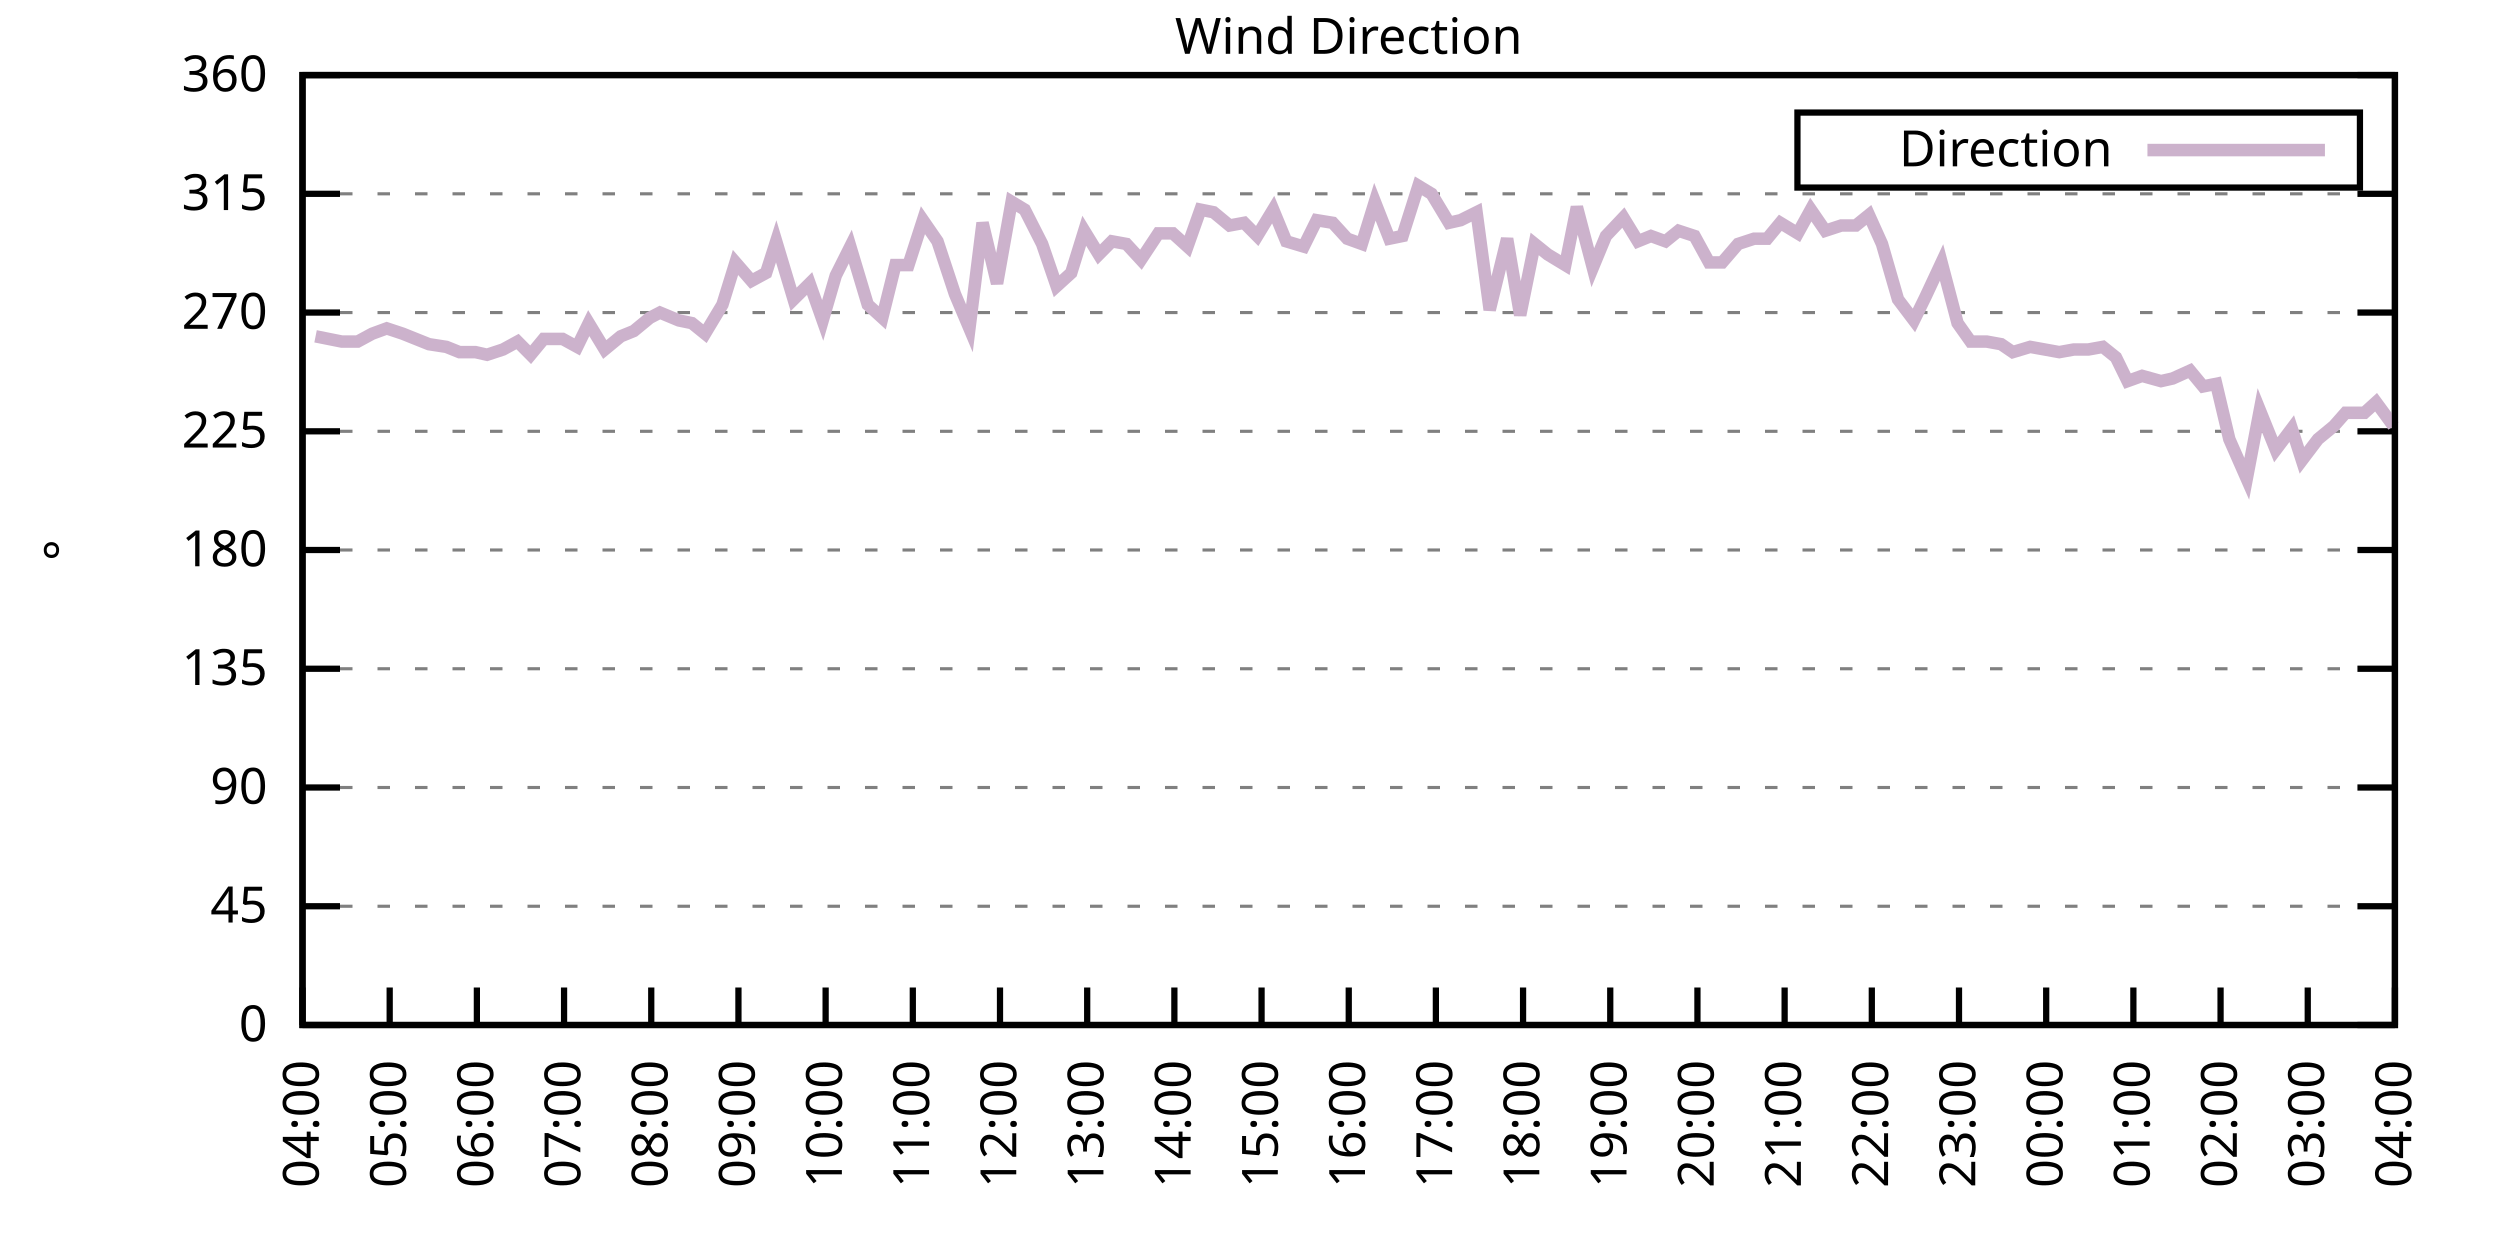
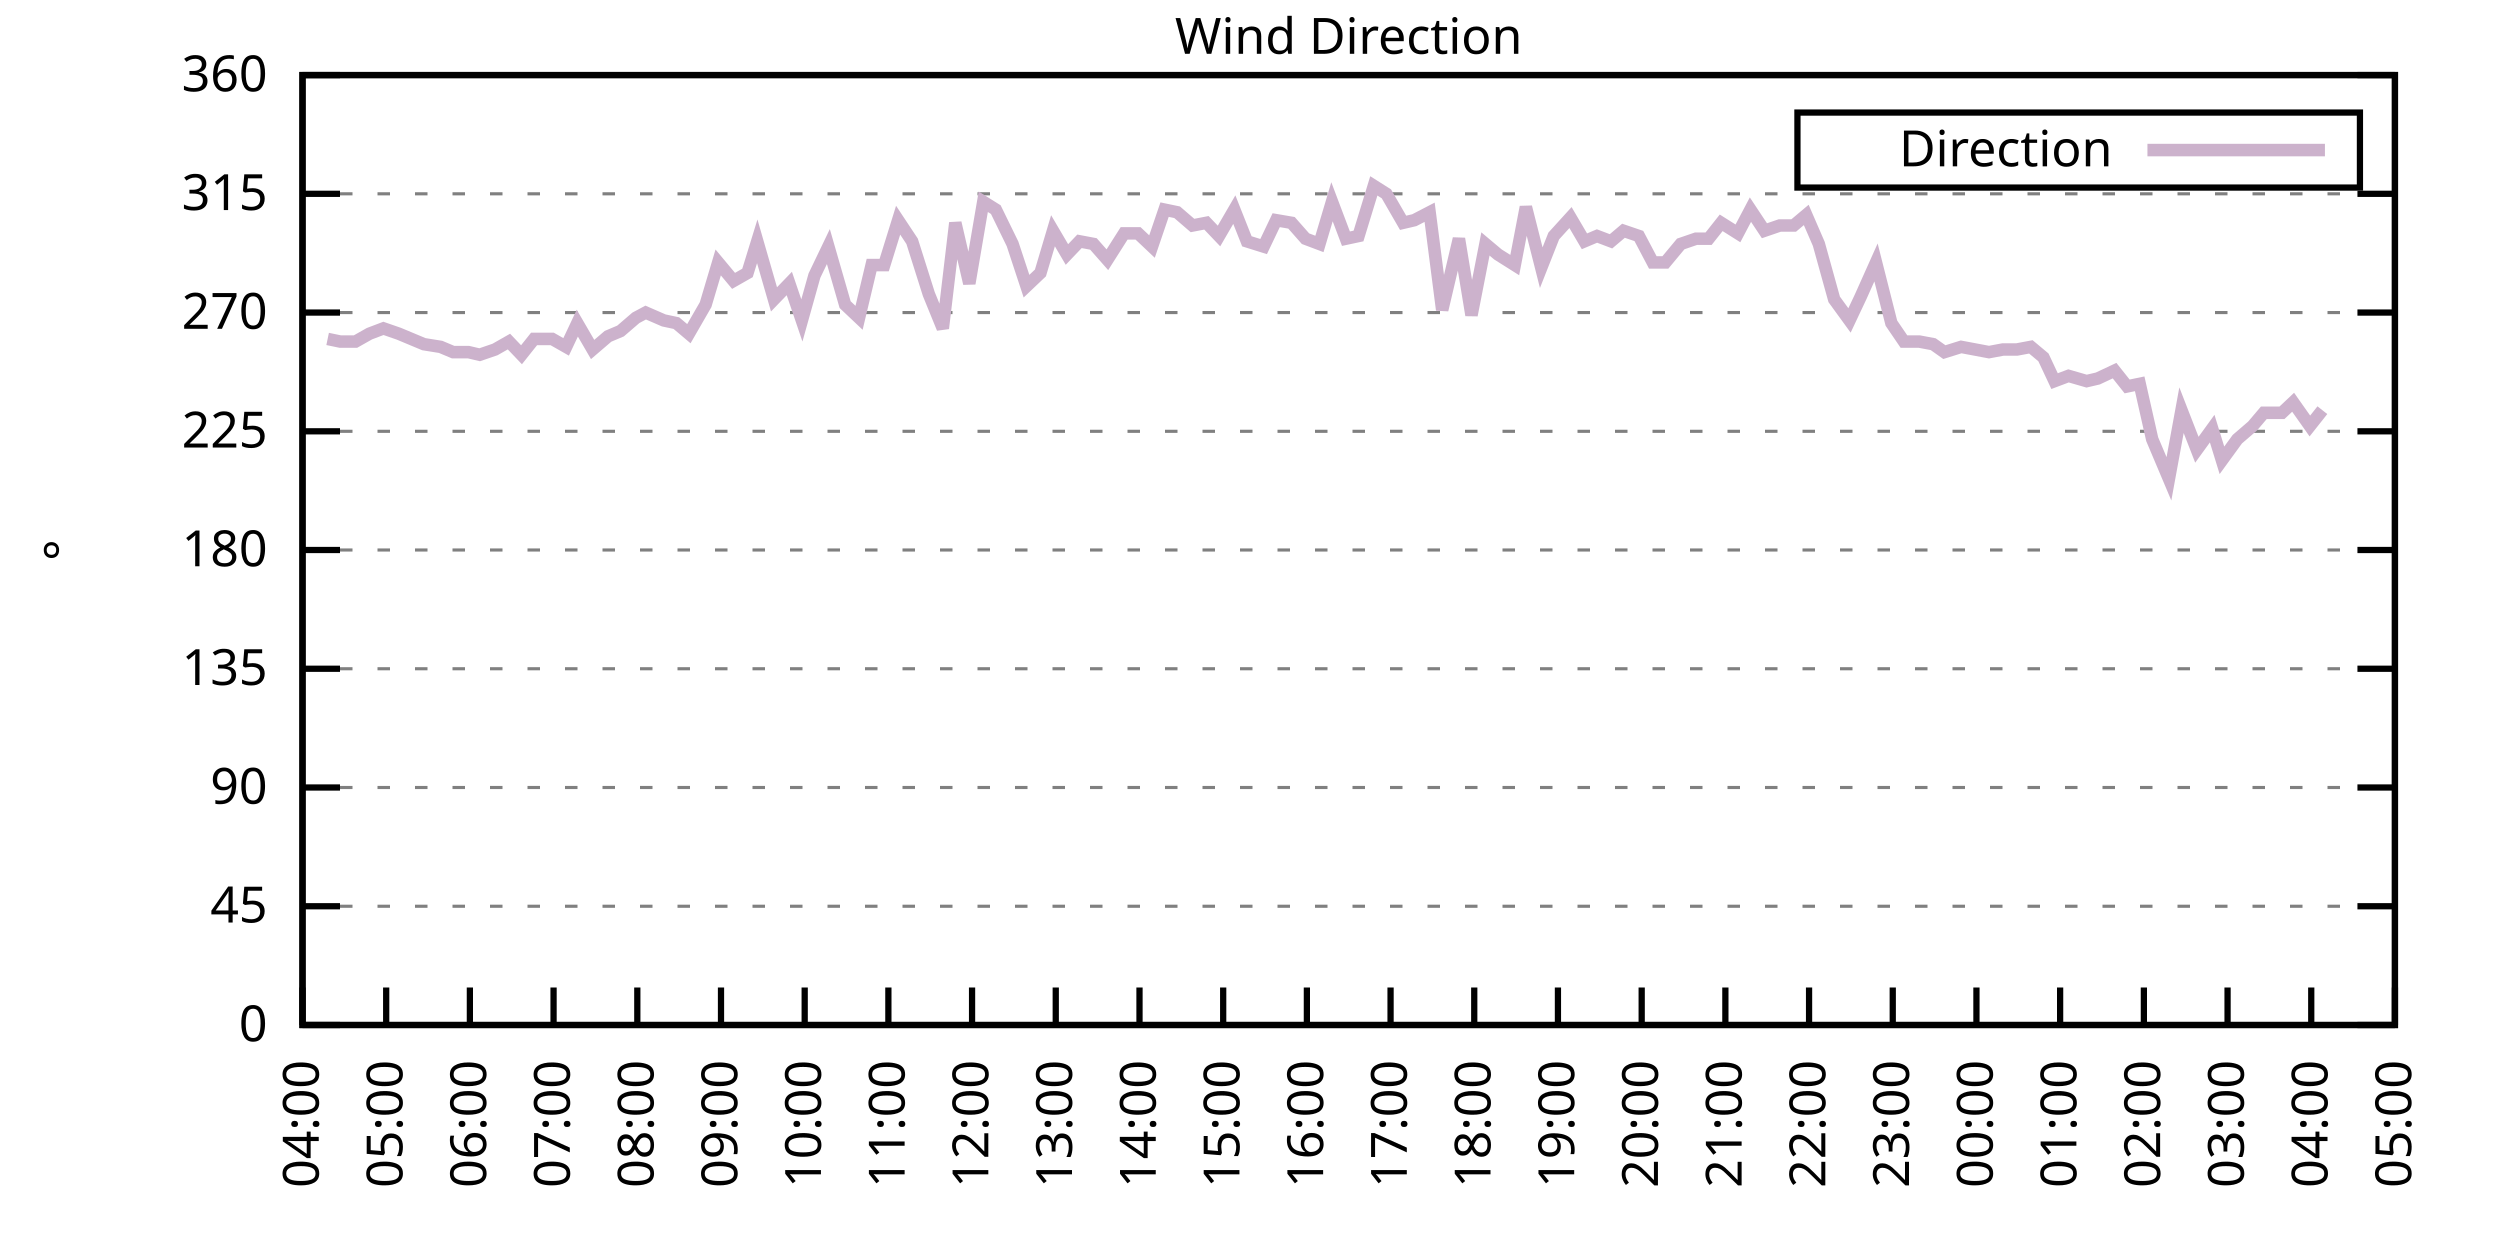
<svg xmlns="http://www.w3.org/2000/svg" xmlns:xlink="http://www.w3.org/1999/xlink" width="400" height="200" viewBox="0 0 400 200">
  <g id="gnuplot_canvas">
    <rect x="0" y="0" width="400" height="200" fill="none" />
    <defs>
      <circle id="gpDot" r="0.5" stroke-width="0.5" stroke="currentColor" />
      <path id="gpPt0" stroke-width="0.333" stroke="currentColor" d="M-1,0 h2 M0,-1 v2" />
      <path id="gpPt1" stroke-width="0.333" stroke="currentColor" d="M-1,-1 L1,1 M1,-1 L-1,1" />
      <path id="gpPt2" stroke-width="0.333" stroke="currentColor" d="M-1,0 L1,0 M0,-1 L0,1 M-1,-1 L1,1 M-1,1 L1,-1" />
      <rect id="gpPt3" stroke-width="0.333" stroke="currentColor" x="-1" y="-1" width="2" height="2" />
      <rect id="gpPt4" stroke-width="0.333" stroke="currentColor" fill="currentColor" x="-1" y="-1" width="2" height="2" />
      <circle id="gpPt5" stroke-width="0.333" stroke="currentColor" cx="0" cy="0" r="1" />
      <use xlink:href="#gpPt5" id="gpPt6" fill="currentColor" stroke="none" />
      <path id="gpPt7" stroke-width="0.333" stroke="currentColor" d="M0,-1.33 L-1.33,0.67 L1.33,0.67 z" />
      <use xlink:href="#gpPt7" id="gpPt8" fill="currentColor" stroke="none" />
      <use xlink:href="#gpPt7" id="gpPt9" stroke="currentColor" transform="rotate(180)" />
      <use xlink:href="#gpPt9" id="gpPt10" fill="currentColor" stroke="none" />
      <use xlink:href="#gpPt3" id="gpPt11" stroke="currentColor" transform="rotate(45)" />
      <use xlink:href="#gpPt11" id="gpPt12" fill="currentColor" stroke="none" />
      <path id="gpPt13" stroke-width="0.333" stroke="currentColor" d="M0,1.330 L1.265,0.411 L0.782,-1.067 L-0.782,-1.076 L-1.265,0.411 z" />
      <use xlink:href="#gpPt13" id="gpPt14" fill="currentColor" stroke="none" />
      <filter id="textbox" filterUnits="objectBoundingBox" x="0" y="0" height="1" width="1">
        <feFlood flood-color="white" flood-opacity="1" result="bgnd" />
        <feComposite in="SourceGraphic" in2="bgnd" operator="atop" />
      </filter>
      <filter id="greybox" filterUnits="objectBoundingBox" x="0" y="0" height="1" width="1">
        <feFlood flood-color="lightgrey" flood-opacity="1" result="grey" />
        <feComposite in="SourceGraphic" in2="grey" operator="atop" />
      </filter>
    </defs>
    <g fill="none" color="white" stroke="currentColor" stroke-width="1.00" stroke-linecap="butt" stroke-linejoin="miter">
</g>
    <g fill="none" color="black" stroke="currentColor" stroke-width="1.00" stroke-linecap="butt" stroke-linejoin="miter">
      <g stroke="none" shape-rendering="crispEdges">
        <polygon fill="rgb(255, 255, 255)" points="48.40,164.00 383.18,164.00 383.18,12.02 48.40,12.02 " />
      </g>
    </g>
    <g fill="none" color="black" stroke="currentColor" stroke-width="1.00" stroke-linecap="butt" stroke-linejoin="miter">
</g>
    <g fill="none" color="black" stroke="black" stroke-width="0.50" stroke-linecap="butt" stroke-linejoin="miter">
</g>
    <g fill="none" color="gray" stroke="currentColor" stroke-width="0.50" stroke-linecap="butt" stroke-linejoin="miter">
      <path stroke="gray" stroke-dasharray="2,4" class="gridline" d="M48.40,164.00 L383.19,164.00  " />
    </g>
    <g fill="none" color="gray" stroke="gray" stroke-width="1.00" stroke-linecap="butt" stroke-linejoin="miter">
</g>
    <g fill="none" color="black" stroke="currentColor" stroke-width="1.00" stroke-linecap="butt" stroke-linejoin="miter">
      <path stroke="black" d="M48.40,164.00 L54.40,164.00 M383.19,164.00 L377.19,164.00  " />
      <g transform="translate(42.80,166.60)" stroke="none" fill="black" font-family="Sans" font-size="8.00" text-anchor="end">
        <text>
          <tspan font-family="Sans"> 0</tspan>
        </text>
      </g>
    </g>
    <g fill="none" color="black" stroke="currentColor" stroke-width="1.00" stroke-linecap="butt" stroke-linejoin="miter">
</g>
    <g fill="none" color="black" stroke="black" stroke-width="0.50" stroke-linecap="butt" stroke-linejoin="miter">
</g>
    <g fill="none" color="gray" stroke="currentColor" stroke-width="0.50" stroke-linecap="butt" stroke-linejoin="miter">
      <path stroke="gray" stroke-dasharray="2,4" class="gridline" d="M48.40,145.00 L383.19,145.00  " />
    </g>
    <g fill="none" color="gray" stroke="gray" stroke-width="1.00" stroke-linecap="butt" stroke-linejoin="miter">
</g>
    <g fill="none" color="black" stroke="currentColor" stroke-width="1.00" stroke-linecap="butt" stroke-linejoin="miter">
      <path stroke="black" d="M48.40,145.00 L54.40,145.00 M383.19,145.00 L377.19,145.00  " />
      <g transform="translate(42.80,147.60)" stroke="none" fill="black" font-family="Sans" font-size="8.00" text-anchor="end">
        <text>
          <tspan font-family="Sans"> 45</tspan>
        </text>
      </g>
    </g>
    <g fill="none" color="black" stroke="currentColor" stroke-width="1.00" stroke-linecap="butt" stroke-linejoin="miter">
</g>
    <g fill="none" color="black" stroke="black" stroke-width="0.50" stroke-linecap="butt" stroke-linejoin="miter">
</g>
    <g fill="none" color="gray" stroke="currentColor" stroke-width="0.50" stroke-linecap="butt" stroke-linejoin="miter">
      <path stroke="gray" stroke-dasharray="2,4" class="gridline" d="M48.40,126.00 L383.19,126.00  " />
    </g>
    <g fill="none" color="gray" stroke="gray" stroke-width="1.00" stroke-linecap="butt" stroke-linejoin="miter">
</g>
    <g fill="none" color="black" stroke="currentColor" stroke-width="1.00" stroke-linecap="butt" stroke-linejoin="miter">
      <path stroke="black" d="M48.40,126.00 L54.40,126.00 M383.19,126.00 L377.19,126.00  " />
      <g transform="translate(42.80,128.60)" stroke="none" fill="black" font-family="Sans" font-size="8.00" text-anchor="end">
        <text>
          <tspan font-family="Sans"> 90</tspan>
        </text>
      </g>
    </g>
    <g fill="none" color="black" stroke="currentColor" stroke-width="1.00" stroke-linecap="butt" stroke-linejoin="miter">
</g>
    <g fill="none" color="black" stroke="black" stroke-width="0.50" stroke-linecap="butt" stroke-linejoin="miter">
</g>
    <g fill="none" color="gray" stroke="currentColor" stroke-width="0.50" stroke-linecap="butt" stroke-linejoin="miter">
      <path stroke="gray" stroke-dasharray="2,4" class="gridline" d="M48.40,107.00 L383.19,107.00  " />
    </g>
    <g fill="none" color="gray" stroke="gray" stroke-width="1.00" stroke-linecap="butt" stroke-linejoin="miter">
</g>
    <g fill="none" color="black" stroke="currentColor" stroke-width="1.00" stroke-linecap="butt" stroke-linejoin="miter">
      <path stroke="black" d="M48.40,107.00 L54.40,107.00 M383.19,107.00 L377.19,107.00  " />
      <g transform="translate(42.80,109.60)" stroke="none" fill="black" font-family="Sans" font-size="8.00" text-anchor="end">
        <text>
          <tspan font-family="Sans"> 135</tspan>
        </text>
      </g>
    </g>
    <g fill="none" color="black" stroke="currentColor" stroke-width="1.00" stroke-linecap="butt" stroke-linejoin="miter">
</g>
    <g fill="none" color="black" stroke="black" stroke-width="0.50" stroke-linecap="butt" stroke-linejoin="miter">
</g>
    <g fill="none" color="gray" stroke="currentColor" stroke-width="0.50" stroke-linecap="butt" stroke-linejoin="miter">
      <path stroke="gray" stroke-dasharray="2,4" class="gridline" d="M48.40,88.00 L383.19,88.00  " />
    </g>
    <g fill="none" color="gray" stroke="gray" stroke-width="1.00" stroke-linecap="butt" stroke-linejoin="miter">
</g>
    <g fill="none" color="black" stroke="currentColor" stroke-width="1.00" stroke-linecap="butt" stroke-linejoin="miter">
      <path stroke="black" d="M48.40,88.00 L54.40,88.00 M383.19,88.00 L377.19,88.00  " />
      <g transform="translate(42.80,90.60)" stroke="none" fill="black" font-family="Sans" font-size="8.00" text-anchor="end">
        <text>
          <tspan font-family="Sans"> 180</tspan>
        </text>
      </g>
    </g>
    <g fill="none" color="black" stroke="currentColor" stroke-width="1.00" stroke-linecap="butt" stroke-linejoin="miter">
</g>
    <g fill="none" color="black" stroke="black" stroke-width="0.50" stroke-linecap="butt" stroke-linejoin="miter">
</g>
    <g fill="none" color="gray" stroke="currentColor" stroke-width="0.50" stroke-linecap="butt" stroke-linejoin="miter">
      <path stroke="gray" stroke-dasharray="2,4" class="gridline" d="M48.40,69.01 L383.19,69.01  " />
    </g>
    <g fill="none" color="gray" stroke="gray" stroke-width="1.00" stroke-linecap="butt" stroke-linejoin="miter">
</g>
    <g fill="none" color="black" stroke="currentColor" stroke-width="1.00" stroke-linecap="butt" stroke-linejoin="miter">
      <path stroke="black" d="M48.40,69.01 L54.40,69.01 M383.19,69.01 L377.19,69.01  " />
      <g transform="translate(42.80,71.61)" stroke="none" fill="black" font-family="Sans" font-size="8.00" text-anchor="end">
        <text>
          <tspan font-family="Sans"> 225</tspan>
        </text>
      </g>
    </g>
    <g fill="none" color="black" stroke="currentColor" stroke-width="1.00" stroke-linecap="butt" stroke-linejoin="miter">
</g>
    <g fill="none" color="black" stroke="black" stroke-width="0.50" stroke-linecap="butt" stroke-linejoin="miter">
</g>
    <g fill="none" color="gray" stroke="currentColor" stroke-width="0.50" stroke-linecap="butt" stroke-linejoin="miter">
      <path stroke="gray" stroke-dasharray="2,4" class="gridline" d="M48.40,50.01 L383.19,50.01  " />
    </g>
    <g fill="none" color="gray" stroke="gray" stroke-width="1.00" stroke-linecap="butt" stroke-linejoin="miter">
</g>
    <g fill="none" color="black" stroke="currentColor" stroke-width="1.00" stroke-linecap="butt" stroke-linejoin="miter">
      <path stroke="black" d="M48.40,50.01 L54.40,50.01 M383.19,50.01 L377.19,50.01  " />
      <g transform="translate(42.80,52.61)" stroke="none" fill="black" font-family="Sans" font-size="8.00" text-anchor="end">
        <text>
          <tspan font-family="Sans"> 270</tspan>
        </text>
      </g>
    </g>
    <g fill="none" color="black" stroke="currentColor" stroke-width="1.00" stroke-linecap="butt" stroke-linejoin="miter">
</g>
    <g fill="none" color="black" stroke="black" stroke-width="0.50" stroke-linecap="butt" stroke-linejoin="miter">
</g>
    <g fill="none" color="gray" stroke="currentColor" stroke-width="0.50" stroke-linecap="butt" stroke-linejoin="miter">
      <path stroke="gray" stroke-dasharray="2,4" class="gridline" d="M48.40,31.01 L383.19,31.01  " />
    </g>
    <g fill="none" color="gray" stroke="gray" stroke-width="1.00" stroke-linecap="butt" stroke-linejoin="miter">
</g>
    <g fill="none" color="black" stroke="currentColor" stroke-width="1.00" stroke-linecap="butt" stroke-linejoin="miter">
      <path stroke="black" d="M48.40,31.01 L54.40,31.01 M383.19,31.01 L377.19,31.01  " />
      <g transform="translate(42.80,33.61)" stroke="none" fill="black" font-family="Sans" font-size="8.00" text-anchor="end">
        <text>
          <tspan font-family="Sans"> 315</tspan>
        </text>
      </g>
    </g>
    <g fill="none" color="black" stroke="currentColor" stroke-width="1.00" stroke-linecap="butt" stroke-linejoin="miter">
</g>
    <g fill="none" color="black" stroke="black" stroke-width="0.50" stroke-linecap="butt" stroke-linejoin="miter">
</g>
    <g fill="none" color="gray" stroke="currentColor" stroke-width="0.50" stroke-linecap="butt" stroke-linejoin="miter">
      <path stroke="gray" stroke-dasharray="2,4" class="gridline" d="M48.40,12.01 L383.19,12.01  " />
    </g>
    <g fill="none" color="gray" stroke="gray" stroke-width="1.00" stroke-linecap="butt" stroke-linejoin="miter">
</g>
    <g fill="none" color="black" stroke="currentColor" stroke-width="1.00" stroke-linecap="butt" stroke-linejoin="miter">
      <path stroke="black" d="M48.40,12.01 L54.40,12.01 M383.19,12.01 L377.19,12.01  " />
      <g transform="translate(42.80,14.61)" stroke="none" fill="black" font-family="Sans" font-size="8.00" text-anchor="end">
        <text>
          <tspan font-family="Sans"> 360</tspan>
        </text>
      </g>
    </g>
    <g fill="none" color="black" stroke="currentColor" stroke-width="1.00" stroke-linecap="butt" stroke-linejoin="miter">
      <path stroke="black" d="M48.40,164.00 L48.40,158.00  " />
      <g transform="translate(51.00,169.60) rotate(270.00)" stroke="none" fill="black" font-family="Sans" font-size="8.00" text-anchor="end">
        <text>
          <tspan font-family="Sans">04:00</tspan>
        </text>
      </g>
    </g>
    <g fill="none" color="black" stroke="currentColor" stroke-width="1.00" stroke-linecap="butt" stroke-linejoin="miter">
-       <path stroke="black" d="M62.35,164.00 L62.35,158.00  " />
-       <g transform="translate(64.95,169.60) rotate(270.00)" stroke="none" fill="black" font-family="Sans" font-size="8.00" text-anchor="end">
+       <path stroke="black" d="M61.79,164.00 L61.79,158.00  " />
+       <g transform="translate(64.39,169.60) rotate(270.00)" stroke="none" fill="black" font-family="Sans" font-size="8.00" text-anchor="end">
        <text>
          <tspan font-family="Sans">05:00</tspan>
        </text>
      </g>
    </g>
    <g fill="none" color="black" stroke="currentColor" stroke-width="1.00" stroke-linecap="butt" stroke-linejoin="miter">
-       <path stroke="black" d="M76.30,164.00 L76.30,158.00  " />
-       <g transform="translate(78.90,169.60) rotate(270.00)" stroke="none" fill="black" font-family="Sans" font-size="8.00" text-anchor="end">
+       <path stroke="black" d="M75.18,164.00 L75.18,158.00  " />
+       <g transform="translate(77.78,169.60) rotate(270.00)" stroke="none" fill="black" font-family="Sans" font-size="8.00" text-anchor="end">
        <text>
          <tspan font-family="Sans">06:00</tspan>
        </text>
      </g>
    </g>
    <g fill="none" color="black" stroke="currentColor" stroke-width="1.00" stroke-linecap="butt" stroke-linejoin="miter">
-       <path stroke="black" d="M90.25,164.00 L90.25,158.00  " />
-       <g transform="translate(92.85,169.60) rotate(270.00)" stroke="none" fill="black" font-family="Sans" font-size="8.00" text-anchor="end">
+       <path stroke="black" d="M88.57,164.00 L88.57,158.00  " />
+       <g transform="translate(91.17,169.60) rotate(270.00)" stroke="none" fill="black" font-family="Sans" font-size="8.00" text-anchor="end">
        <text>
          <tspan font-family="Sans">07:00</tspan>
        </text>
      </g>
    </g>
    <g fill="none" color="black" stroke="currentColor" stroke-width="1.00" stroke-linecap="butt" stroke-linejoin="miter">
-       <path stroke="black" d="M104.20,164.00 L104.20,158.00  " />
-       <g transform="translate(106.80,169.60) rotate(270.00)" stroke="none" fill="black" font-family="Sans" font-size="8.00" text-anchor="end">
+       <path stroke="black" d="M101.97,164.00 L101.97,158.00  " />
+       <g transform="translate(104.57,169.60) rotate(270.00)" stroke="none" fill="black" font-family="Sans" font-size="8.00" text-anchor="end">
        <text>
          <tspan font-family="Sans">08:00</tspan>
        </text>
      </g>
    </g>
    <g fill="none" color="black" stroke="currentColor" stroke-width="1.00" stroke-linecap="butt" stroke-linejoin="miter">
-       <path stroke="black" d="M118.15,164.00 L118.15,158.00  " />
-       <g transform="translate(120.75,169.60) rotate(270.00)" stroke="none" fill="black" font-family="Sans" font-size="8.00" text-anchor="end">
+       <path stroke="black" d="M115.36,164.00 L115.36,158.00  " />
+       <g transform="translate(117.96,169.60) rotate(270.00)" stroke="none" fill="black" font-family="Sans" font-size="8.00" text-anchor="end">
        <text>
          <tspan font-family="Sans">09:00</tspan>
        </text>
      </g>
    </g>
    <g fill="none" color="black" stroke="currentColor" stroke-width="1.00" stroke-linecap="butt" stroke-linejoin="miter">
-       <path stroke="black" d="M132.10,164.00 L132.10,158.00  " />
-       <g transform="translate(134.70,169.60) rotate(270.00)" stroke="none" fill="black" font-family="Sans" font-size="8.00" text-anchor="end">
+       <path stroke="black" d="M128.75,164.00 L128.75,158.00  " />
+       <g transform="translate(131.35,169.60) rotate(270.00)" stroke="none" fill="black" font-family="Sans" font-size="8.00" text-anchor="end">
        <text>
          <tspan font-family="Sans">10:00</tspan>
        </text>
      </g>
    </g>
    <g fill="none" color="black" stroke="currentColor" stroke-width="1.00" stroke-linecap="butt" stroke-linejoin="miter">
-       <path stroke="black" d="M146.05,164.00 L146.05,158.00  " />
-       <g transform="translate(148.65,169.60) rotate(270.00)" stroke="none" fill="black" font-family="Sans" font-size="8.00" text-anchor="end">
+       <path stroke="black" d="M142.14,164.00 L142.14,158.00  " />
+       <g transform="translate(144.74,169.60) rotate(270.00)" stroke="none" fill="black" font-family="Sans" font-size="8.00" text-anchor="end">
        <text>
          <tspan font-family="Sans">11:00</tspan>
        </text>
      </g>
    </g>
    <g fill="none" color="black" stroke="currentColor" stroke-width="1.00" stroke-linecap="butt" stroke-linejoin="miter">
-       <path stroke="black" d="M160.00,164.00 L160.00,158.00  " />
-       <g transform="translate(162.60,169.60) rotate(270.00)" stroke="none" fill="black" font-family="Sans" font-size="8.00" text-anchor="end">
+       <path stroke="black" d="M155.53,164.00 L155.53,158.00  " />
+       <g transform="translate(158.13,169.60) rotate(270.00)" stroke="none" fill="black" font-family="Sans" font-size="8.00" text-anchor="end">
        <text>
          <tspan font-family="Sans">12:00</tspan>
        </text>
      </g>
    </g>
    <g fill="none" color="black" stroke="currentColor" stroke-width="1.00" stroke-linecap="butt" stroke-linejoin="miter">
-       <path stroke="black" d="M173.95,164.00 L173.95,158.00  " />
-       <g transform="translate(176.55,169.60) rotate(270.00)" stroke="none" fill="black" font-family="Sans" font-size="8.00" text-anchor="end">
+       <path stroke="black" d="M168.92,164.00 L168.92,158.00  " />
+       <g transform="translate(171.52,169.60) rotate(270.00)" stroke="none" fill="black" font-family="Sans" font-size="8.00" text-anchor="end">
        <text>
          <tspan font-family="Sans">13:00</tspan>
        </text>
      </g>
    </g>
    <g fill="none" color="black" stroke="currentColor" stroke-width="1.00" stroke-linecap="butt" stroke-linejoin="miter">
-       <path stroke="black" d="M187.90,164.00 L187.90,158.00  " />
-       <g transform="translate(190.50,169.60) rotate(270.00)" stroke="none" fill="black" font-family="Sans" font-size="8.00" text-anchor="end">
+       <path stroke="black" d="M182.32,164.00 L182.32,158.00  " />
+       <g transform="translate(184.92,169.60) rotate(270.00)" stroke="none" fill="black" font-family="Sans" font-size="8.00" text-anchor="end">
        <text>
          <tspan font-family="Sans">14:00</tspan>
        </text>
      </g>
    </g>
    <g fill="none" color="black" stroke="currentColor" stroke-width="1.00" stroke-linecap="butt" stroke-linejoin="miter">
-       <path stroke="black" d="M201.85,164.00 L201.85,158.00  " />
-       <g transform="translate(204.45,169.60) rotate(270.00)" stroke="none" fill="black" font-family="Sans" font-size="8.00" text-anchor="end">
+       <path stroke="black" d="M195.71,164.00 L195.71,158.00  " />
+       <g transform="translate(198.31,169.60) rotate(270.00)" stroke="none" fill="black" font-family="Sans" font-size="8.00" text-anchor="end">
        <text>
          <tspan font-family="Sans">15:00</tspan>
        </text>
      </g>
    </g>
    <g fill="none" color="black" stroke="currentColor" stroke-width="1.00" stroke-linecap="butt" stroke-linejoin="miter">
-       <path stroke="black" d="M215.80,164.00 L215.80,158.00  " />
-       <g transform="translate(218.40,169.60) rotate(270.00)" stroke="none" fill="black" font-family="Sans" font-size="8.00" text-anchor="end">
+       <path stroke="black" d="M209.10,164.00 L209.10,158.00  " />
+       <g transform="translate(211.70,169.60) rotate(270.00)" stroke="none" fill="black" font-family="Sans" font-size="8.00" text-anchor="end">
        <text>
          <tspan font-family="Sans">16:00</tspan>
        </text>
      </g>
    </g>
    <g fill="none" color="black" stroke="currentColor" stroke-width="1.00" stroke-linecap="butt" stroke-linejoin="miter">
-       <path stroke="black" d="M229.74,164.00 L229.74,158.00  " />
-       <g transform="translate(232.34,169.60) rotate(270.00)" stroke="none" fill="black" font-family="Sans" font-size="8.00" text-anchor="end">
+       <path stroke="black" d="M222.49,164.00 L222.49,158.00  " />
+       <g transform="translate(225.09,169.60) rotate(270.00)" stroke="none" fill="black" font-family="Sans" font-size="8.00" text-anchor="end">
        <text>
          <tspan font-family="Sans">17:00</tspan>
        </text>
      </g>
    </g>
    <g fill="none" color="black" stroke="currentColor" stroke-width="1.00" stroke-linecap="butt" stroke-linejoin="miter">
-       <path stroke="black" d="M243.69,164.00 L243.69,158.00  " />
-       <g transform="translate(246.29,169.60) rotate(270.00)" stroke="none" fill="black" font-family="Sans" font-size="8.00" text-anchor="end">
+       <path stroke="black" d="M235.88,164.00 L235.88,158.00  " />
+       <g transform="translate(238.48,169.60) rotate(270.00)" stroke="none" fill="black" font-family="Sans" font-size="8.00" text-anchor="end">
        <text>
          <tspan font-family="Sans">18:00</tspan>
        </text>
      </g>
    </g>
    <g fill="none" color="black" stroke="currentColor" stroke-width="1.00" stroke-linecap="butt" stroke-linejoin="miter">
-       <path stroke="black" d="M257.64,164.00 L257.64,158.00  " />
-       <g transform="translate(260.24,169.60) rotate(270.00)" stroke="none" fill="black" font-family="Sans" font-size="8.00" text-anchor="end">
+       <path stroke="black" d="M249.27,164.00 L249.27,158.00  " />
+       <g transform="translate(251.87,169.60) rotate(270.00)" stroke="none" fill="black" font-family="Sans" font-size="8.00" text-anchor="end">
        <text>
          <tspan font-family="Sans">19:00</tspan>
        </text>
      </g>
    </g>
    <g fill="none" color="black" stroke="currentColor" stroke-width="1.00" stroke-linecap="butt" stroke-linejoin="miter">
-       <path stroke="black" d="M271.59,164.00 L271.59,158.00  " />
-       <g transform="translate(274.19,169.60) rotate(270.00)" stroke="none" fill="black" font-family="Sans" font-size="8.00" text-anchor="end">
+       <path stroke="black" d="M262.67,164.00 L262.67,158.00  " />
+       <g transform="translate(265.27,169.60) rotate(270.00)" stroke="none" fill="black" font-family="Sans" font-size="8.00" text-anchor="end">
        <text>
          <tspan font-family="Sans">20:00</tspan>
        </text>
      </g>
    </g>
    <g fill="none" color="black" stroke="currentColor" stroke-width="1.00" stroke-linecap="butt" stroke-linejoin="miter">
-       <path stroke="black" d="M285.54,164.00 L285.54,158.00  " />
-       <g transform="translate(288.14,169.60) rotate(270.00)" stroke="none" fill="black" font-family="Sans" font-size="8.00" text-anchor="end">
+       <path stroke="black" d="M276.06,164.00 L276.06,158.00  " />
+       <g transform="translate(278.66,169.60) rotate(270.00)" stroke="none" fill="black" font-family="Sans" font-size="8.00" text-anchor="end">
        <text>
          <tspan font-family="Sans">21:00</tspan>
        </text>
      </g>
    </g>
    <g fill="none" color="black" stroke="currentColor" stroke-width="1.00" stroke-linecap="butt" stroke-linejoin="miter">
-       <path stroke="black" d="M299.49,164.00 L299.49,158.00  " />
-       <g transform="translate(302.09,169.60) rotate(270.00)" stroke="none" fill="black" font-family="Sans" font-size="8.00" text-anchor="end">
+       <path stroke="black" d="M289.45,164.00 L289.45,158.00  " />
+       <g transform="translate(292.05,169.60) rotate(270.00)" stroke="none" fill="black" font-family="Sans" font-size="8.00" text-anchor="end">
        <text>
          <tspan font-family="Sans">22:00</tspan>
        </text>
      </g>
    </g>
    <g fill="none" color="black" stroke="currentColor" stroke-width="1.00" stroke-linecap="butt" stroke-linejoin="miter">
-       <path stroke="black" d="M313.44,164.00 L313.44,158.00  " />
-       <g transform="translate(316.04,169.60) rotate(270.00)" stroke="none" fill="black" font-family="Sans" font-size="8.00" text-anchor="end">
+       <path stroke="black" d="M302.84,164.00 L302.84,158.00  " />
+       <g transform="translate(305.44,169.60) rotate(270.00)" stroke="none" fill="black" font-family="Sans" font-size="8.00" text-anchor="end">
        <text>
          <tspan font-family="Sans">23:00</tspan>
        </text>
      </g>
    </g>
    <g fill="none" color="black" stroke="currentColor" stroke-width="1.00" stroke-linecap="butt" stroke-linejoin="miter">
-       <path stroke="black" d="M327.39,164.00 L327.39,158.00  " />
-       <g transform="translate(329.99,169.60) rotate(270.00)" stroke="none" fill="black" font-family="Sans" font-size="8.00" text-anchor="end">
+       <path stroke="black" d="M316.23,164.00 L316.23,158.00  " />
+       <g transform="translate(318.83,169.60) rotate(270.00)" stroke="none" fill="black" font-family="Sans" font-size="8.00" text-anchor="end">
        <text>
          <tspan font-family="Sans">00:00</tspan>
        </text>
      </g>
    </g>
    <g fill="none" color="black" stroke="currentColor" stroke-width="1.00" stroke-linecap="butt" stroke-linejoin="miter">
-       <path stroke="black" d="M341.34,164.00 L341.34,158.00  " />
-       <g transform="translate(343.94,169.60) rotate(270.00)" stroke="none" fill="black" font-family="Sans" font-size="8.00" text-anchor="end">
+       <path stroke="black" d="M329.62,164.00 L329.62,158.00  " />
+       <g transform="translate(332.22,169.60) rotate(270.00)" stroke="none" fill="black" font-family="Sans" font-size="8.00" text-anchor="end">
        <text>
          <tspan font-family="Sans">01:00</tspan>
        </text>
      </g>
    </g>
    <g fill="none" color="black" stroke="currentColor" stroke-width="1.00" stroke-linecap="butt" stroke-linejoin="miter">
-       <path stroke="black" d="M355.29,164.00 L355.29,158.00  " />
-       <g transform="translate(357.89,169.60) rotate(270.00)" stroke="none" fill="black" font-family="Sans" font-size="8.00" text-anchor="end">
+       <path stroke="black" d="M343.02,164.00 L343.02,158.00  " />
+       <g transform="translate(345.62,169.60) rotate(270.00)" stroke="none" fill="black" font-family="Sans" font-size="8.00" text-anchor="end">
        <text>
          <tspan font-family="Sans">02:00</tspan>
        </text>
      </g>
    </g>
    <g fill="none" color="black" stroke="currentColor" stroke-width="1.00" stroke-linecap="butt" stroke-linejoin="miter">
-       <path stroke="black" d="M369.24,164.00 L369.24,158.00  " />
-       <g transform="translate(371.84,169.60) rotate(270.00)" stroke="none" fill="black" font-family="Sans" font-size="8.00" text-anchor="end">
+       <path stroke="black" d="M356.41,164.00 L356.41,158.00  " />
+       <g transform="translate(359.01,169.60) rotate(270.00)" stroke="none" fill="black" font-family="Sans" font-size="8.00" text-anchor="end">
        <text>
          <tspan font-family="Sans">03:00</tspan>
+         </text>
+       </g>
+     </g>
+     <g fill="none" color="black" stroke="currentColor" stroke-width="1.00" stroke-linecap="butt" stroke-linejoin="miter">
+       <path stroke="black" d="M369.80,164.00 L369.80,158.00  " />
+       <g transform="translate(372.40,169.60) rotate(270.00)" stroke="none" fill="black" font-family="Sans" font-size="8.00" text-anchor="end">
+         <text>
+           <tspan font-family="Sans">04:00</tspan>
        </text>
      </g>
    </g>
    <g fill="none" color="black" stroke="currentColor" stroke-width="1.00" stroke-linecap="butt" stroke-linejoin="miter">
      <path stroke="black" d="M383.19,164.00 L383.19,158.00  " />
      <g transform="translate(385.79,169.60) rotate(270.00)" stroke="none" fill="black" font-family="Sans" font-size="8.00" text-anchor="end">
        <text>
-           <tspan font-family="Sans">04:00</tspan>
+           <tspan font-family="Sans">05:00</tspan>
        </text>
      </g>
    </g>
    <g fill="none" color="black" stroke="currentColor" stroke-width="1.00" stroke-linecap="butt" stroke-linejoin="miter">
</g>
    <g fill="none" color="black" stroke="currentColor" stroke-width="1.00" stroke-linecap="butt" stroke-linejoin="miter">
      <path stroke="black" d="M48.40,12.01 L48.40,164.00 L383.19,164.00 L383.19,12.01 L48.40,12.01 Z  " />
    </g>
    <g fill="none" color="black" stroke="currentColor" stroke-width="1.00" stroke-linecap="butt" stroke-linejoin="miter">
</g>
    <g fill="none" color="black" stroke="currentColor" stroke-width="1.00" stroke-linecap="butt" stroke-linejoin="miter">
      <path stroke="black" d="M287.59,30.01 L287.59,18.01 L377.59,18.01 L377.59,30.01 L287.59,30.01 Z  " />
    </g>
    <g id="Wind_direction_plot_1">
      <g fill="none" color="white" stroke="black" stroke-width="2.00" stroke-linecap="butt" stroke-linejoin="miter">
</g>
      <g fill="none" color="black" stroke="currentColor" stroke-width="2.00" stroke-linecap="butt" stroke-linejoin="miter">
        <g transform="translate(337.99,26.61)" stroke="none" fill="black" font-family="Sans" font-size="8.00" text-anchor="end">
          <text>
            <tspan font-family="Sans">Direction</tspan>
          </text>
        </g>
      </g>
      <g fill="none" color="black" stroke="currentColor" stroke-width="2.00" stroke-linecap="butt" stroke-linejoin="miter">
-         <path stroke="rgb(204, 178, 204)" d="M343.59,24.01 L371.99,24.01 M50.49,53.81 L52.58,54.23 L54.68,54.65 L57.23,54.65 L59.56,53.39 L61.88,52.54   L64.44,53.39 L66.53,54.23 L68.63,55.07 L71.42,55.50 L73.51,56.34 L76.07,56.34 L77.93,56.76 L80.48,55.92   L82.81,54.65 L84.90,56.76 L86.99,54.23 L90.02,54.23 L92.34,55.50 L94.20,51.70 L96.76,55.92 L99.32,53.81   L101.41,52.96 L103.97,50.85 L105.59,50.01 L108.62,51.27 L110.71,51.70 L112.80,53.39 L115.59,48.74 L117.68,41.99   L120.24,44.94 L122.57,43.67 L124.19,38.61 L126.98,47.90 L129.54,45.36 L131.63,51.27 L133.72,44.10 L136.05,39.45   L138.84,48.74 L141.16,50.85 L143.26,42.41 L145.35,42.41 L147.67,35.23 L150.00,38.61 L152.79,47.05 L155.11,52.54   L157.21,35.65 L159.53,45.36 L161.86,32.28 L163.95,33.54 L166.74,39.03 L169.06,45.79 L171.39,43.67 L173.48,36.92   L175.81,40.72 L177.90,38.61 L180.22,39.03 L182.55,41.56 L185.34,37.34 L187.66,37.34 L189.99,39.45 L192.08,33.54   L194.17,33.96 L196.73,36.08 L199.06,35.65 L201.15,37.76 L203.71,33.54 L205.80,38.61 L208.59,39.45 L210.68,35.23   L213.24,35.65 L215.56,38.19 L217.89,39.03 L219.98,32.28 L222.30,38.19 L224.40,37.76 L226.95,29.74 L229.05,31.01   L231.84,35.65 L233.70,35.23 L236.25,33.96 L238.35,49.59 L241.14,38.19 L243.23,50.43 L245.55,39.03 L247.65,40.72   L250.44,42.41 L252.30,33.12 L254.85,42.83 L256.95,37.76 L259.74,34.81 L262.06,38.61 L264.15,37.76 L266.48,38.61   L268.57,36.92 L271.13,37.76 L273.45,41.99 L275.55,41.99 L278.10,39.03 L280.66,38.19 L282.75,38.19 L284.85,35.65   L287.64,37.34 L289.73,33.54 L292.05,36.92 L294.61,36.08 L296.94,36.08 L299.03,34.39 L301.12,39.03 L303.68,47.90   L306.23,51.27 L308.09,47.47 L310.65,41.99 L313.21,51.70 L315.30,54.65 L317.86,54.65 L320.18,55.07 L322.04,56.34   L324.83,55.50 L327.16,55.92 L329.48,56.34 L331.81,55.92 L334.13,55.92 L336.46,55.50 L338.55,57.18 L340.41,60.98   L342.74,60.14 L345.76,60.98 L347.62,60.56 L350.41,59.30 L352.50,61.83 L354.59,61.41 L356.69,70.27 L359.48,76.61   L361.57,65.63 L364.13,71.96 L366.68,68.58 L368.31,73.65 L370.87,70.27 L373.43,68.16 L375.29,66.05 L378.31,66.05   L380.17,64.36 L382.96,68.16  " />
+         <path stroke="rgb(204, 178, 204)" d="M343.59,24.01 L371.99,24.01 M52.42,54.23 L54.43,54.65 L56.88,54.65 L59.11,53.39 L61.35,52.54 L63.80,53.39   L65.81,54.23 L67.82,55.07 L70.50,55.50 L72.50,56.34 L74.96,56.34 L76.75,56.76 L79.20,55.92 L81.43,54.65   L83.44,56.76 L85.45,54.23 L88.35,54.23 L90.58,55.50 L92.37,51.70 L94.82,55.92 L97.28,53.81 L99.29,52.96   L101.74,50.85 L103.31,50.01 L106.21,51.27 L108.22,51.70 L110.22,53.39 L112.90,48.74 L114.91,41.99 L117.37,44.94   L119.60,43.67 L121.16,38.61 L123.84,47.90 L126.29,45.36 L128.30,51.27 L130.31,44.10 L132.54,39.45 L135.22,48.74   L137.45,50.85 L139.46,42.41 L141.47,42.41 L143.70,35.23 L145.94,38.61 L148.61,47.05 L150.85,52.54 L152.85,35.65   L155.09,45.36 L157.32,32.28 L159.33,33.54 L162.01,39.03 L164.24,45.79 L166.47,43.67 L168.48,36.92 L170.71,40.72   L172.72,38.61 L174.95,39.03 L177.18,41.56 L179.86,37.34 L182.09,37.34 L184.32,39.45 L186.33,33.54 L188.34,33.96   L190.80,36.08 L193.03,35.65 L195.04,37.76 L197.49,33.54 L199.50,38.61 L202.18,39.45 L204.19,35.23 L206.64,35.65   L208.88,38.19 L211.11,39.03 L213.12,32.28 L215.35,38.19 L217.36,37.76 L219.81,29.74 L221.82,31.01 L224.50,35.65   L226.29,35.23 L228.74,33.96 L230.75,49.59 L233.43,38.19 L235.44,50.43 L237.67,39.03 L239.68,40.72 L242.36,42.41   L244.14,33.12 L246.60,42.83 L248.60,37.76 L251.28,34.81 L253.51,38.61 L255.52,37.76 L257.76,38.61 L259.76,36.92   L262.22,37.76 L264.45,41.99 L266.46,41.99 L268.92,39.03 L271.37,38.19 L273.38,38.19 L275.39,35.65 L278.07,37.34   L280.07,33.54 L282.31,36.92 L284.76,36.08 L286.99,36.08 L289.00,34.39 L291.01,39.03 L293.47,47.90 L295.92,51.27   L297.71,47.47 L300.16,41.99 L302.62,51.70 L304.63,54.65 L307.08,54.65 L309.31,55.07 L311.10,56.34 L313.78,55.50   L316.01,55.92 L318.24,56.34 L320.47,55.92 L322.70,55.92 L324.94,55.50 L326.95,57.18 L328.73,60.98 L330.96,60.14   L333.86,60.98 L335.65,60.56 L338.33,59.30 L340.34,61.83 L342.35,61.41 L344.35,70.27 L347.03,76.61 L349.04,65.63   L351.50,71.96 L353.95,68.58 L355.51,73.65 L357.97,70.27 L360.42,68.16 L362.21,66.05 L365.11,66.05 L366.90,64.36   L369.58,68.16 L371.58,65.63  " />
      </g>
    </g>
    <g fill="none" color="black" stroke="currentColor" stroke-width="2.00" stroke-linecap="butt" stroke-linejoin="miter">
</g>
    <g fill="none" color="black" stroke="black" stroke-width="1.00" stroke-linecap="butt" stroke-linejoin="miter">
</g>
    <g fill="none" color="black" stroke="currentColor" stroke-width="1.00" stroke-linecap="butt" stroke-linejoin="miter">
      <path stroke="black" d="M48.40,12.01 L48.40,164.00 L383.19,164.00 L383.19,12.01 L48.40,12.01 Z  " />
      <g transform="translate(12.80,88.01) rotate(270.00)" stroke="none" fill="black" font-family="Sans" font-size="8.00" text-anchor="middle">
        <text>
          <tspan font-family="Sans">°</tspan>
        </text>
      </g>
    </g>
    <g fill="none" color="black" stroke="currentColor" stroke-width="1.00" stroke-linecap="butt" stroke-linejoin="miter">
</g>
    <g fill="none" color="black" stroke="currentColor" stroke-width="1.00" stroke-linecap="butt" stroke-linejoin="miter">
      <g transform="translate(215.79,8.61)" stroke="none" fill="black" font-family="Sans" font-size="8.00" text-anchor="middle">
        <text>
          <tspan font-family="Sans">Wind Direction</tspan>
        </text>
      </g>
    </g>
    <g fill="none" color="black" stroke="currentColor" stroke-width="1.00" stroke-linecap="butt" stroke-linejoin="miter">
</g>
  </g>
</svg>
